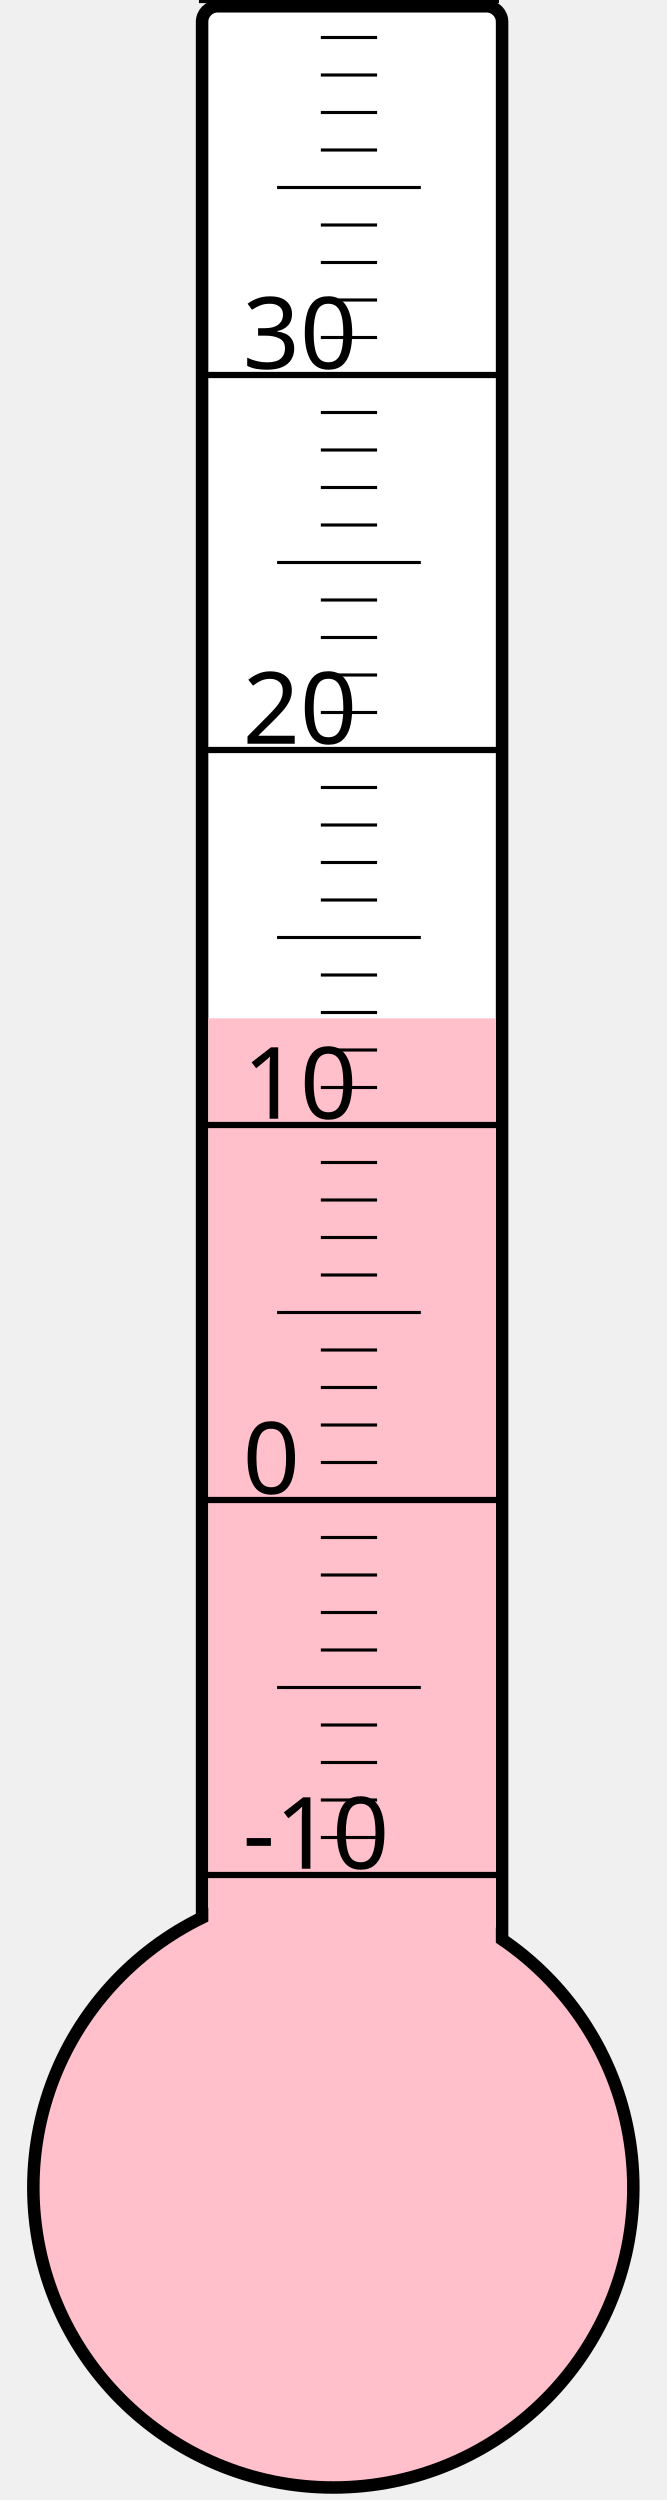
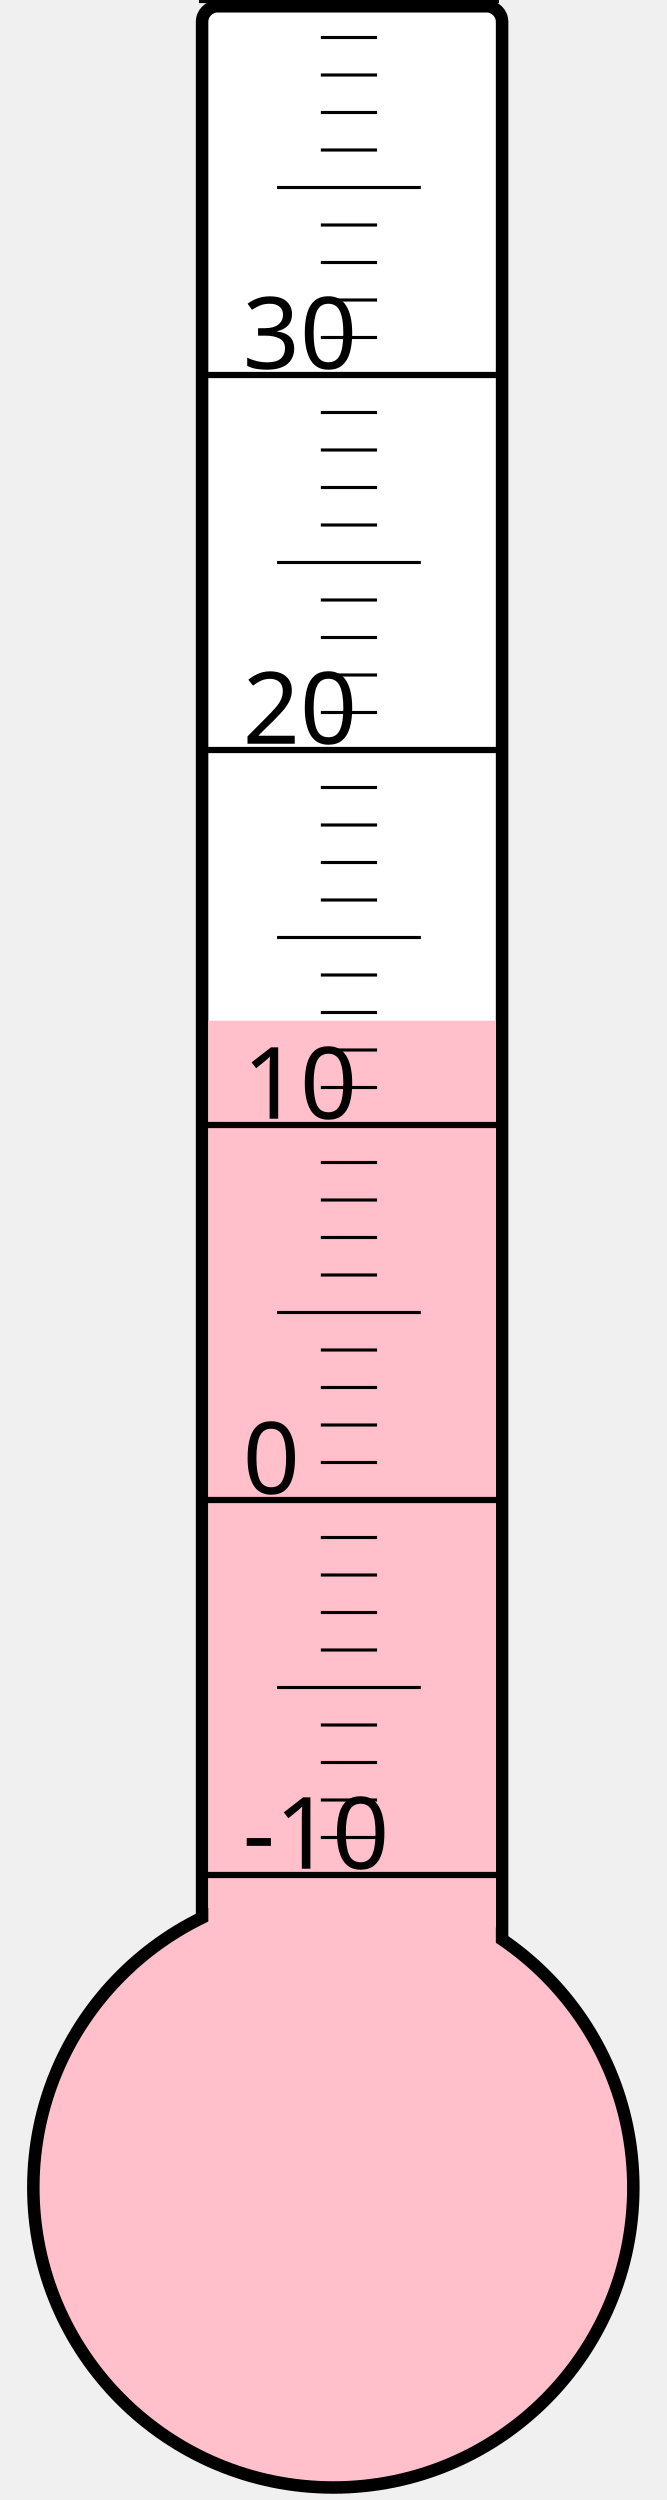
<svg xmlns="http://www.w3.org/2000/svg" width="40px" height="150px" viewBox="0 0 200 800">
  <rect width="200" height="800" x="0" y="0" style="fill: #ffffeb; fill-opacity: 0;" />
  <rect width="96" height="680" x="58" y="2" rx="5" ry="5" style="fill: white; fill-opacity: 1; stroke: black; stroke-width: 4;" />
  <circle cx="100" cy="700" r="96" style="fill: pink; stroke: black; stroke-width: 4;" />
-   <rect width="92" height="374.125" x="60" y="325.875" style="fill: pink; fill-opacity: 1; stroke-width: 0;" />
+   <rect width="92" height="373.375" x="60" y="326.625" style="fill: pink; fill-opacity: 1; stroke-width: 0;" />
  <text x="71" y="598" style="font-family: sans-serif; font-size: 24pt;">-10</text>
  <text x="71" y="478" style="font-family: sans-serif; font-size: 24pt;">0</text>
  <text x="71" y="358" style="font-family: sans-serif; font-size: 24pt;">10</text>
  <text x="71" y="238" style="font-family: sans-serif; font-size: 24pt;">20</text>
  <text x="71" y="118" style="font-family: sans-serif; font-size: 24pt;">30</text>
  <g style="stroke: black;">
    <line x1="57" y1="600" x2="153" y2="600" style="stroke-width: 2;" />
    <line x1="96" y1="588" x2="114" y2="588" style="stroke-width: 1;" />
    <line x1="96" y1="576" x2="114" y2="576" style="stroke-width: 1;" />
    <line x1="96" y1="564" x2="114" y2="564" style="stroke-width: 1;" />
    <line x1="96" y1="552" x2="114" y2="552" style="stroke-width: 1;" />
    <line x1="82" y1="540" x2="128" y2="540" style="stroke-width: 1;" />
    <line x1="96" y1="528" x2="114" y2="528" style="stroke-width: 1;" />
    <line x1="96" y1="516" x2="114" y2="516" style="stroke-width: 1;" />
    <line x1="96" y1="504" x2="114" y2="504" style="stroke-width: 1;" />
    <line x1="96" y1="492" x2="114" y2="492" style="stroke-width: 1;" />
    <line x1="57" y1="480" x2="153" y2="480" style="stroke-width: 2;" />
    <line x1="96" y1="468" x2="114" y2="468" style="stroke-width: 1;" />
    <line x1="96" y1="456" x2="114" y2="456" style="stroke-width: 1;" />
    <line x1="96" y1="444" x2="114" y2="444" style="stroke-width: 1;" />
    <line x1="96" y1="432" x2="114" y2="432" style="stroke-width: 1;" />
    <line x1="82" y1="420" x2="128" y2="420" style="stroke-width: 1;" />
    <line x1="96" y1="408" x2="114" y2="408" style="stroke-width: 1;" />
    <line x1="96" y1="396" x2="114" y2="396" style="stroke-width: 1;" />
    <line x1="96" y1="384" x2="114" y2="384" style="stroke-width: 1;" />
    <line x1="96" y1="372" x2="114" y2="372" style="stroke-width: 1;" />
    <line x1="57" y1="360" x2="153" y2="360" style="stroke-width: 2;" />
    <line x1="96" y1="348" x2="114" y2="348" style="stroke-width: 1;" />
    <line x1="96" y1="336" x2="114" y2="336" style="stroke-width: 1;" />
    <line x1="96" y1="324" x2="114" y2="324" style="stroke-width: 1;" />
    <line x1="96" y1="312" x2="114" y2="312" style="stroke-width: 1;" />
    <line x1="82" y1="300" x2="128" y2="300" style="stroke-width: 1;" />
    <line x1="96" y1="288" x2="114" y2="288" style="stroke-width: 1;" />
    <line x1="96" y1="276" x2="114" y2="276" style="stroke-width: 1;" />
    <line x1="96" y1="264" x2="114" y2="264" style="stroke-width: 1;" />
    <line x1="96" y1="252" x2="114" y2="252" style="stroke-width: 1;" />
    <line x1="57" y1="240" x2="153" y2="240" style="stroke-width: 2;" />
    <line x1="96" y1="228" x2="114" y2="228" style="stroke-width: 1;" />
    <line x1="96" y1="216" x2="114" y2="216" style="stroke-width: 1;" />
    <line x1="96" y1="204" x2="114" y2="204" style="stroke-width: 1;" />
    <line x1="96" y1="192" x2="114" y2="192" style="stroke-width: 1;" />
    <line x1="82" y1="180" x2="128" y2="180" style="stroke-width: 1;" />
    <line x1="96" y1="168" x2="114" y2="168" style="stroke-width: 1;" />
    <line x1="96" y1="156" x2="114" y2="156" style="stroke-width: 1;" />
    <line x1="96" y1="144" x2="114" y2="144" style="stroke-width: 1;" />
    <line x1="96" y1="132" x2="114" y2="132" style="stroke-width: 1;" />
    <line x1="57" y1="120" x2="153" y2="120" style="stroke-width: 2;" />
    <line x1="96" y1="108" x2="114" y2="108" style="stroke-width: 1;" />
    <line x1="96" y1="96" x2="114" y2="96" style="stroke-width: 1;" />
    <line x1="96" y1="84" x2="114" y2="84" style="stroke-width: 1;" />
    <line x1="96" y1="72" x2="114" y2="72" style="stroke-width: 1;" />
    <line x1="82" y1="60" x2="128" y2="60" style="stroke-width: 1;" />
    <line x1="96" y1="48" x2="114" y2="48" style="stroke-width: 1;" />
    <line x1="96" y1="36" x2="114" y2="36" style="stroke-width: 1;" />
    <line x1="96" y1="24" x2="114" y2="24" style="stroke-width: 1;" />
    <line x1="96" y1="12" x2="114" y2="12" style="stroke-width: 1;" />
    <line x1="57" y1="0" x2="153" y2="0" style="stroke-width: 2;" />
  </g>
</svg>
